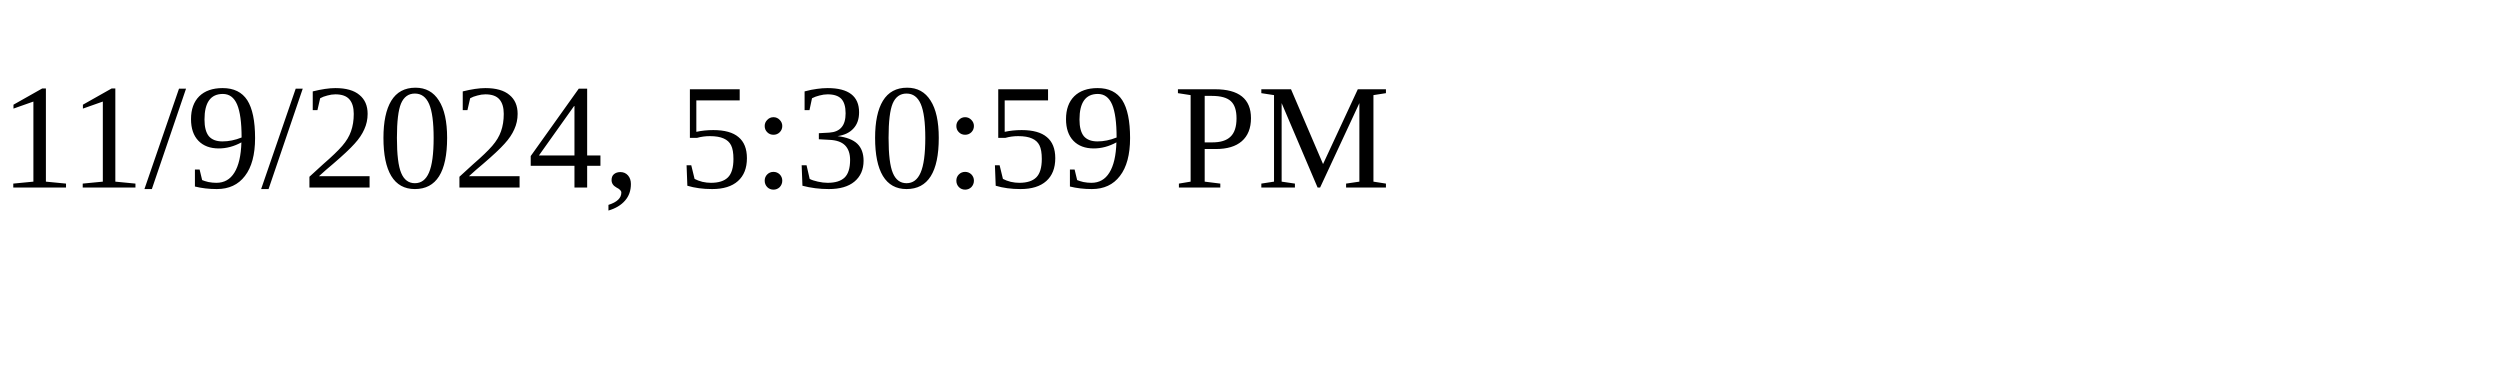
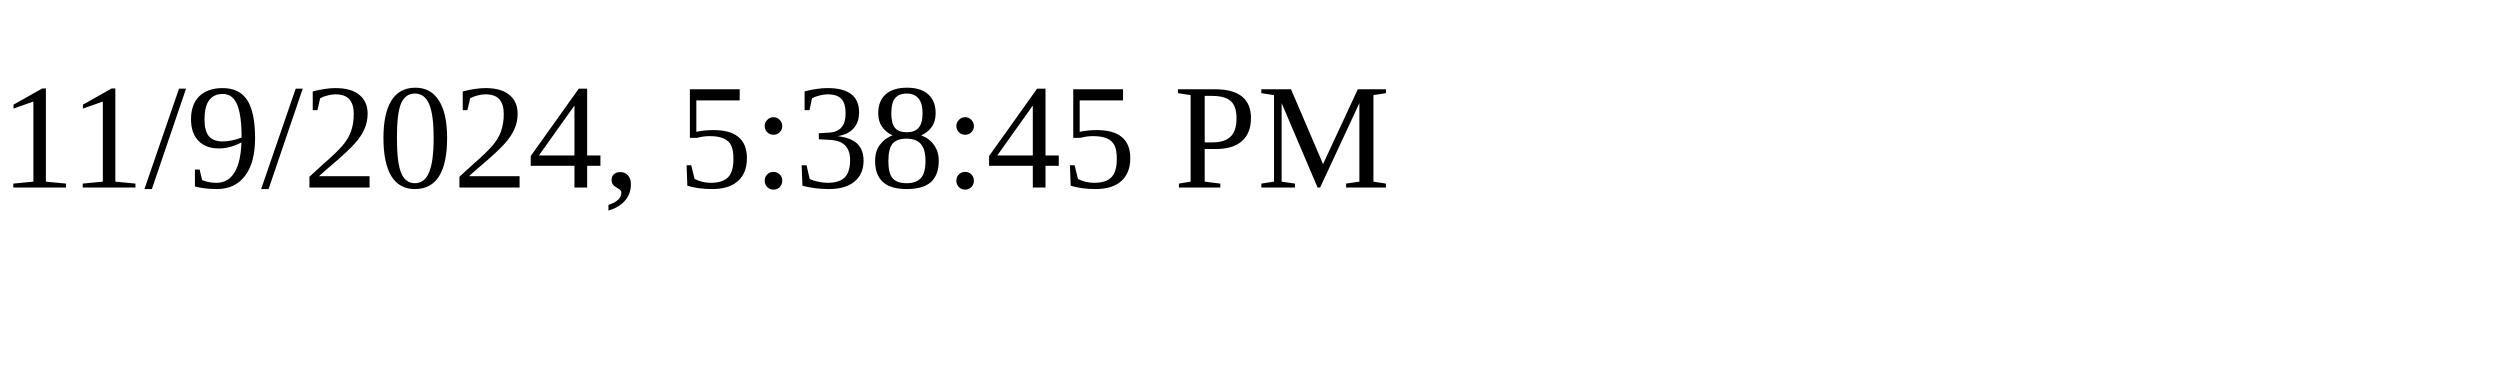
<svg xmlns="http://www.w3.org/2000/svg" height="30" width="200">
-   <text x="0" y="15">11/9/2024, 5:30:59 PM</text>
+   <text x="0" y="15">11/9/2024, 5:38:45 PM</text>
</svg>
